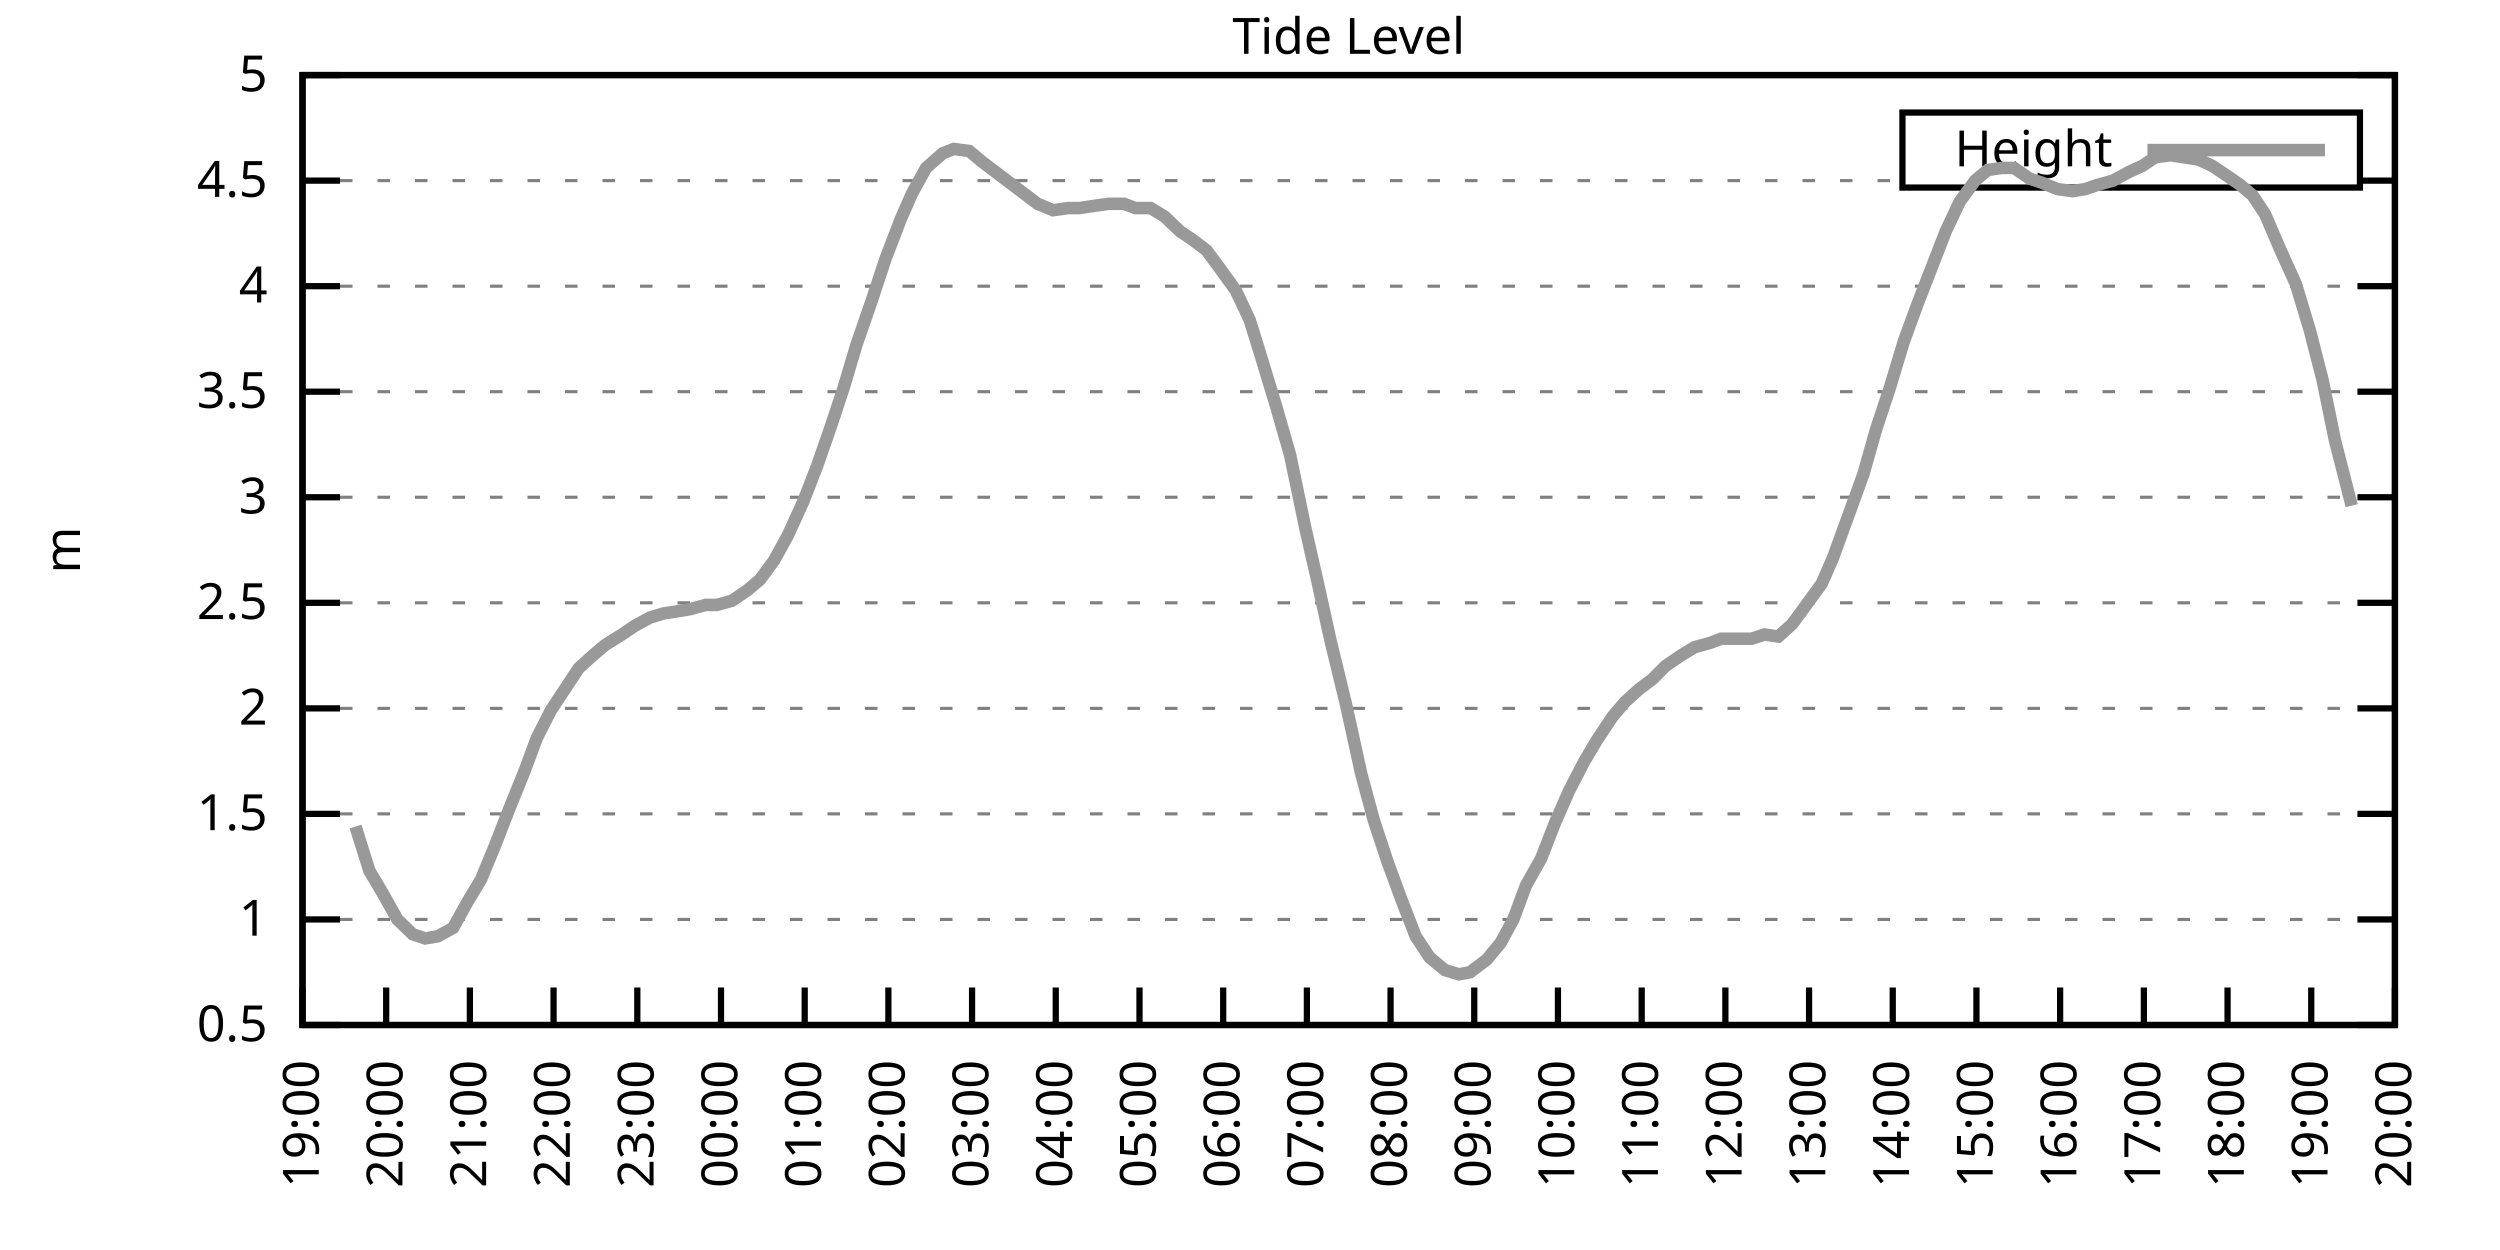
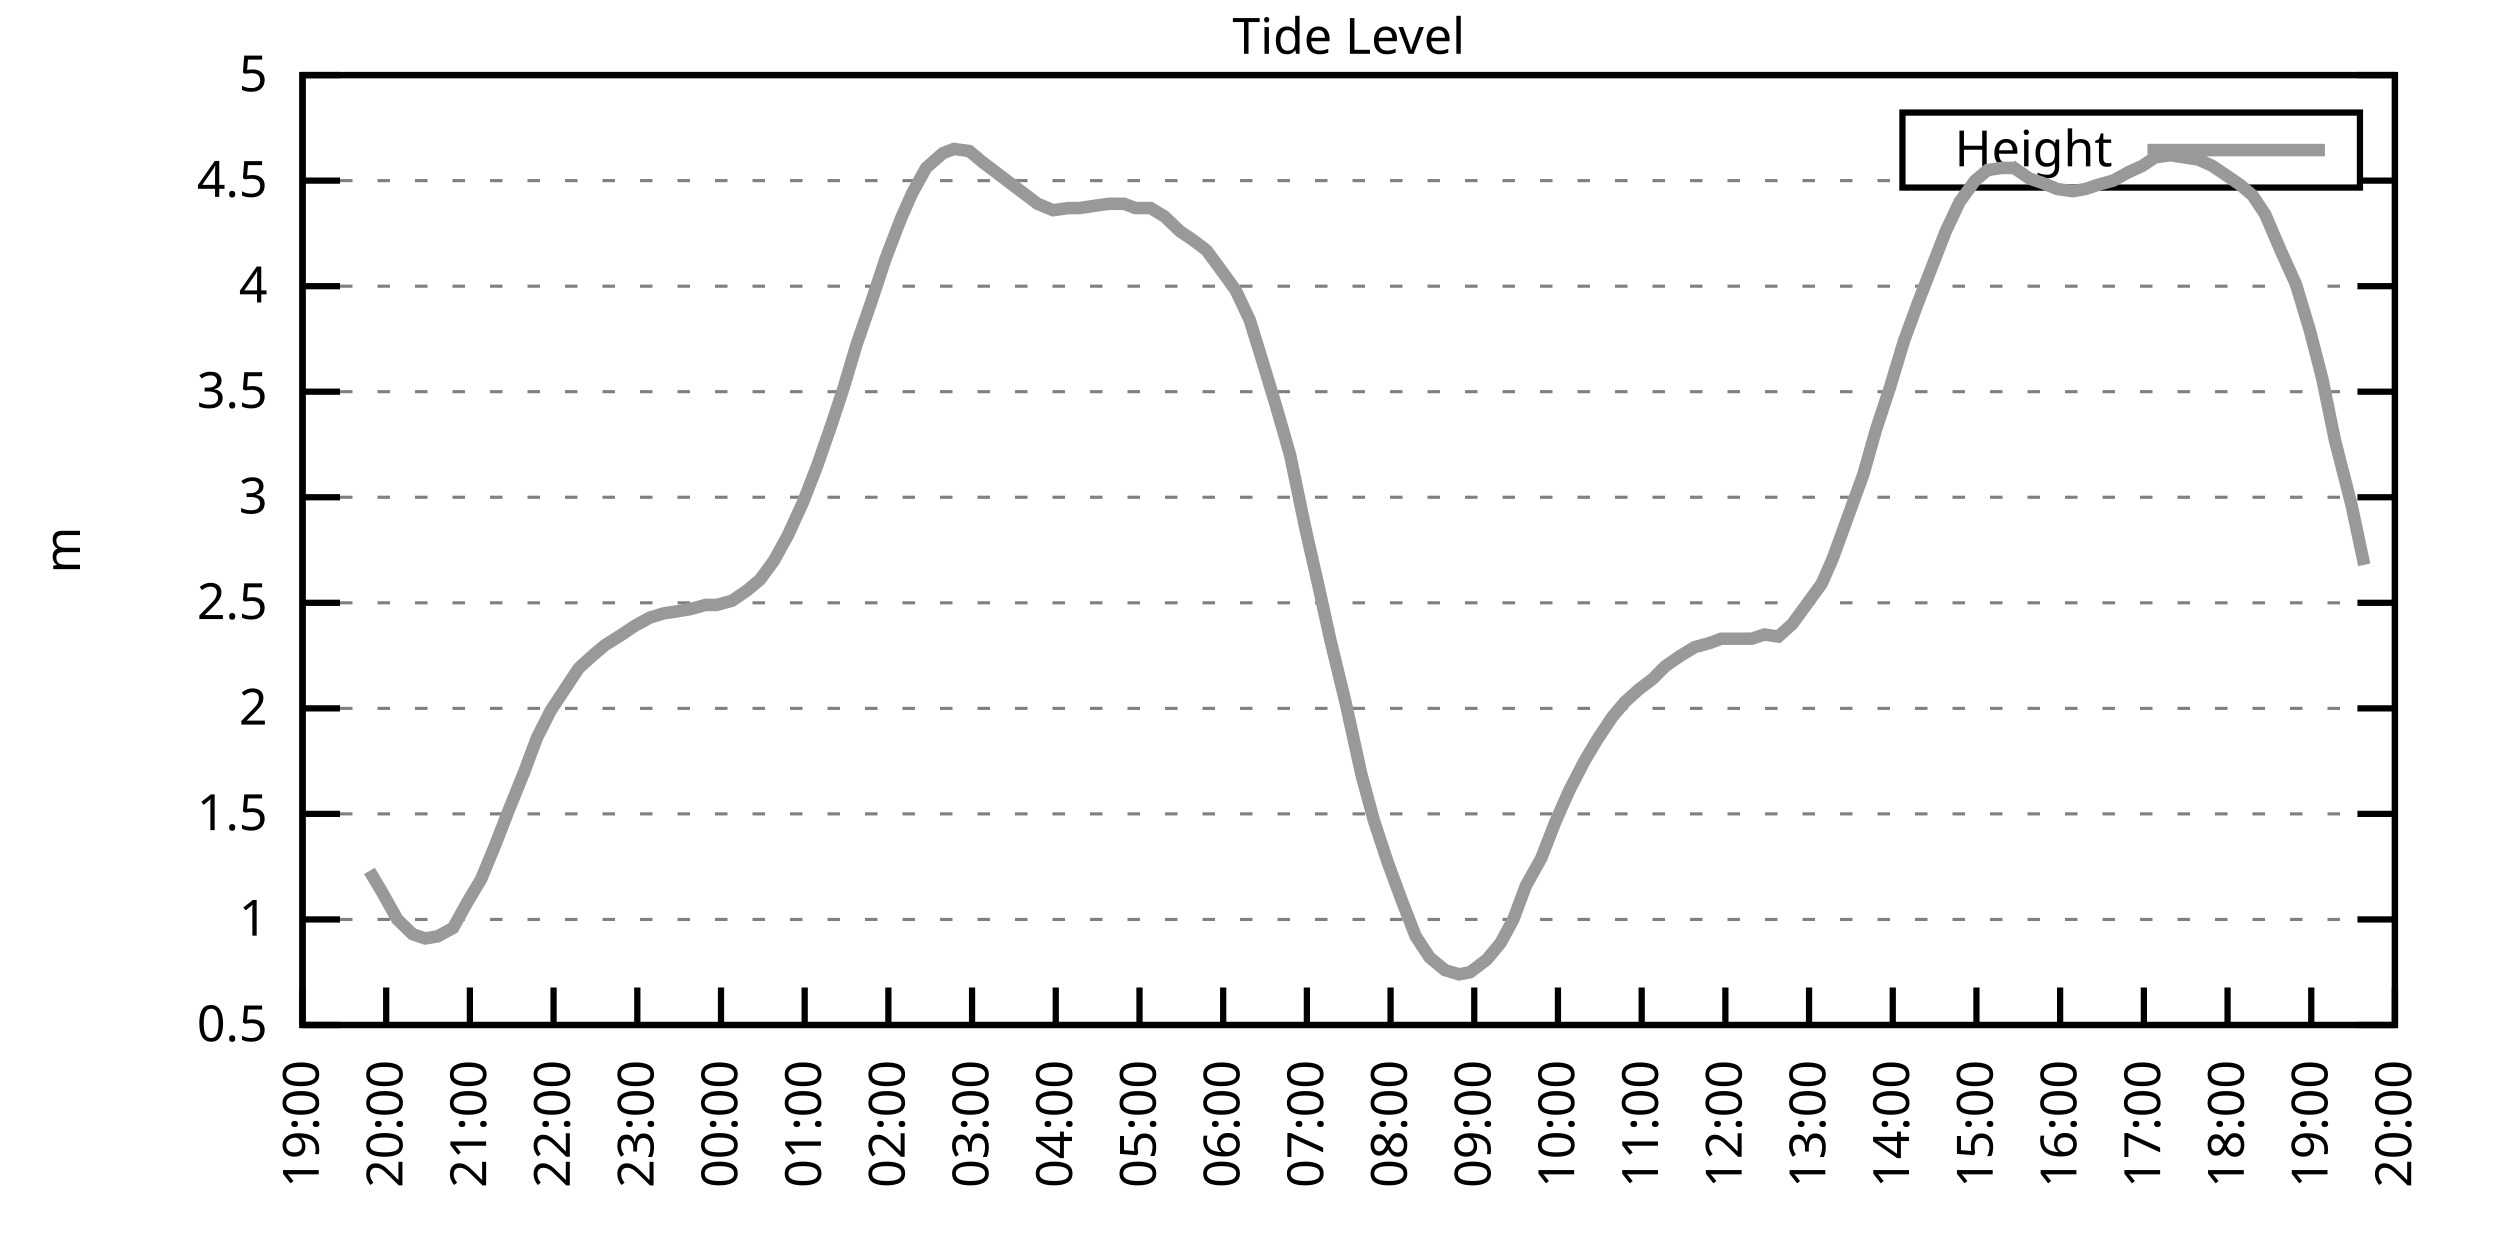
<svg xmlns="http://www.w3.org/2000/svg" xmlns:xlink="http://www.w3.org/1999/xlink" width="400" height="200" viewBox="0 0 400 200">
  <g id="gnuplot_canvas">
    <rect x="0" y="0" width="400" height="200" fill="none" />
    <defs>
      <circle id="gpDot" r="0.5" stroke-width="0.5" stroke="currentColor" />
      <path id="gpPt0" stroke-width="0.333" stroke="currentColor" d="M-1,0 h2 M0,-1 v2" />
      <path id="gpPt1" stroke-width="0.333" stroke="currentColor" d="M-1,-1 L1,1 M1,-1 L-1,1" />
      <path id="gpPt2" stroke-width="0.333" stroke="currentColor" d="M-1,0 L1,0 M0,-1 L0,1 M-1,-1 L1,1 M-1,1 L1,-1" />
      <rect id="gpPt3" stroke-width="0.333" stroke="currentColor" x="-1" y="-1" width="2" height="2" />
      <rect id="gpPt4" stroke-width="0.333" stroke="currentColor" fill="currentColor" x="-1" y="-1" width="2" height="2" />
      <circle id="gpPt5" stroke-width="0.333" stroke="currentColor" cx="0" cy="0" r="1" />
      <use xlink:href="#gpPt5" id="gpPt6" fill="currentColor" stroke="none" />
      <path id="gpPt7" stroke-width="0.333" stroke="currentColor" d="M0,-1.33 L-1.33,0.67 L1.33,0.67 z" />
      <use xlink:href="#gpPt7" id="gpPt8" fill="currentColor" stroke="none" />
      <use xlink:href="#gpPt7" id="gpPt9" stroke="currentColor" transform="rotate(180)" />
      <use xlink:href="#gpPt9" id="gpPt10" fill="currentColor" stroke="none" />
      <use xlink:href="#gpPt3" id="gpPt11" stroke="currentColor" transform="rotate(45)" />
      <use xlink:href="#gpPt11" id="gpPt12" fill="currentColor" stroke="none" />
      <path id="gpPt13" stroke-width="0.333" stroke="currentColor" d="M0,1.330 L1.265,0.411 L0.782,-1.067 L-0.782,-1.076 L-1.265,0.411 z" />
      <use xlink:href="#gpPt13" id="gpPt14" fill="currentColor" stroke="none" />
      <filter id="textbox" filterUnits="objectBoundingBox" x="0" y="0" height="1" width="1">
        <feFlood flood-color="white" flood-opacity="1" result="bgnd" />
        <feComposite in="SourceGraphic" in2="bgnd" operator="atop" />
      </filter>
      <filter id="greybox" filterUnits="objectBoundingBox" x="0" y="0" height="1" width="1">
        <feFlood flood-color="lightgrey" flood-opacity="1" result="grey" />
        <feComposite in="SourceGraphic" in2="grey" operator="atop" />
      </filter>
    </defs>
    <g fill="none" color="white" stroke="currentColor" stroke-width="1.00" stroke-linecap="butt" stroke-linejoin="miter">
</g>
    <g fill="none" color="black" stroke="currentColor" stroke-width="1.00" stroke-linecap="butt" stroke-linejoin="miter">
      <g stroke="none" shape-rendering="crispEdges">
        <polygon fill="rgb(255, 255, 255)" points="48.40,164.00 383.18,164.00 383.18,12.02 48.40,12.02 " />
      </g>
    </g>
    <g fill="none" color="black" stroke="currentColor" stroke-width="1.00" stroke-linecap="butt" stroke-linejoin="miter">
</g>
    <g fill="none" color="black" stroke="black" stroke-width="0.50" stroke-linecap="butt" stroke-linejoin="miter">
</g>
    <g fill="none" color="gray" stroke="currentColor" stroke-width="0.50" stroke-linecap="butt" stroke-linejoin="miter">
      <path stroke="gray" stroke-dasharray="2,4" class="gridline" d="M48.40,164.00 L383.19,164.00  " />
    </g>
    <g fill="none" color="gray" stroke="gray" stroke-width="1.00" stroke-linecap="butt" stroke-linejoin="miter">
</g>
    <g fill="none" color="black" stroke="currentColor" stroke-width="1.00" stroke-linecap="butt" stroke-linejoin="miter">
      <path stroke="black" d="M48.40,164.00 L54.40,164.00 M383.19,164.00 L377.19,164.00  " />
      <g transform="translate(42.80,166.60)" stroke="none" fill="black" font-family="Sans" font-size="8.00" text-anchor="end">
        <text>
          <tspan font-family="Sans"> 0.5</tspan>
        </text>
      </g>
    </g>
    <g fill="none" color="black" stroke="currentColor" stroke-width="1.00" stroke-linecap="butt" stroke-linejoin="miter">
</g>
    <g fill="none" color="black" stroke="black" stroke-width="0.50" stroke-linecap="butt" stroke-linejoin="miter">
</g>
    <g fill="none" color="gray" stroke="currentColor" stroke-width="0.50" stroke-linecap="butt" stroke-linejoin="miter">
      <path stroke="gray" stroke-dasharray="2,4" class="gridline" d="M48.40,147.11 L383.19,147.11  " />
    </g>
    <g fill="none" color="gray" stroke="gray" stroke-width="1.00" stroke-linecap="butt" stroke-linejoin="miter">
</g>
    <g fill="none" color="black" stroke="currentColor" stroke-width="1.00" stroke-linecap="butt" stroke-linejoin="miter">
      <path stroke="black" d="M48.40,147.11 L54.40,147.11 M383.19,147.11 L377.19,147.11  " />
      <g transform="translate(42.80,149.71)" stroke="none" fill="black" font-family="Sans" font-size="8.00" text-anchor="end">
        <text>
          <tspan font-family="Sans"> 1</tspan>
        </text>
      </g>
    </g>
    <g fill="none" color="black" stroke="currentColor" stroke-width="1.00" stroke-linecap="butt" stroke-linejoin="miter">
</g>
    <g fill="none" color="black" stroke="black" stroke-width="0.50" stroke-linecap="butt" stroke-linejoin="miter">
</g>
    <g fill="none" color="gray" stroke="currentColor" stroke-width="0.50" stroke-linecap="butt" stroke-linejoin="miter">
      <path stroke="gray" stroke-dasharray="2,4" class="gridline" d="M48.40,130.22 L383.19,130.22  " />
    </g>
    <g fill="none" color="gray" stroke="gray" stroke-width="1.00" stroke-linecap="butt" stroke-linejoin="miter">
</g>
    <g fill="none" color="black" stroke="currentColor" stroke-width="1.00" stroke-linecap="butt" stroke-linejoin="miter">
      <path stroke="black" d="M48.40,130.22 L54.40,130.22 M383.19,130.22 L377.19,130.22  " />
      <g transform="translate(42.80,132.82)" stroke="none" fill="black" font-family="Sans" font-size="8.00" text-anchor="end">
        <text>
          <tspan font-family="Sans"> 1.5</tspan>
        </text>
      </g>
    </g>
    <g fill="none" color="black" stroke="currentColor" stroke-width="1.00" stroke-linecap="butt" stroke-linejoin="miter">
</g>
    <g fill="none" color="black" stroke="black" stroke-width="0.50" stroke-linecap="butt" stroke-linejoin="miter">
</g>
    <g fill="none" color="gray" stroke="currentColor" stroke-width="0.50" stroke-linecap="butt" stroke-linejoin="miter">
      <path stroke="gray" stroke-dasharray="2,4" class="gridline" d="M48.40,113.34 L383.19,113.34  " />
    </g>
    <g fill="none" color="gray" stroke="gray" stroke-width="1.00" stroke-linecap="butt" stroke-linejoin="miter">
</g>
    <g fill="none" color="black" stroke="currentColor" stroke-width="1.00" stroke-linecap="butt" stroke-linejoin="miter">
      <path stroke="black" d="M48.40,113.34 L54.40,113.34 M383.19,113.34 L377.19,113.34  " />
      <g transform="translate(42.80,115.94)" stroke="none" fill="black" font-family="Sans" font-size="8.00" text-anchor="end">
        <text>
          <tspan font-family="Sans"> 2</tspan>
        </text>
      </g>
    </g>
    <g fill="none" color="black" stroke="currentColor" stroke-width="1.00" stroke-linecap="butt" stroke-linejoin="miter">
</g>
    <g fill="none" color="black" stroke="black" stroke-width="0.50" stroke-linecap="butt" stroke-linejoin="miter">
</g>
    <g fill="none" color="gray" stroke="currentColor" stroke-width="0.50" stroke-linecap="butt" stroke-linejoin="miter">
      <path stroke="gray" stroke-dasharray="2,4" class="gridline" d="M48.40,96.45 L383.19,96.45  " />
    </g>
    <g fill="none" color="gray" stroke="gray" stroke-width="1.00" stroke-linecap="butt" stroke-linejoin="miter">
</g>
    <g fill="none" color="black" stroke="currentColor" stroke-width="1.00" stroke-linecap="butt" stroke-linejoin="miter">
      <path stroke="black" d="M48.40,96.45 L54.40,96.45 M383.19,96.45 L377.19,96.45  " />
      <g transform="translate(42.80,99.05)" stroke="none" fill="black" font-family="Sans" font-size="8.00" text-anchor="end">
        <text>
          <tspan font-family="Sans"> 2.5</tspan>
        </text>
      </g>
    </g>
    <g fill="none" color="black" stroke="currentColor" stroke-width="1.00" stroke-linecap="butt" stroke-linejoin="miter">
</g>
    <g fill="none" color="black" stroke="black" stroke-width="0.50" stroke-linecap="butt" stroke-linejoin="miter">
</g>
    <g fill="none" color="gray" stroke="currentColor" stroke-width="0.50" stroke-linecap="butt" stroke-linejoin="miter">
      <path stroke="gray" stroke-dasharray="2,4" class="gridline" d="M48.40,79.56 L383.19,79.56  " />
    </g>
    <g fill="none" color="gray" stroke="gray" stroke-width="1.00" stroke-linecap="butt" stroke-linejoin="miter">
</g>
    <g fill="none" color="black" stroke="currentColor" stroke-width="1.00" stroke-linecap="butt" stroke-linejoin="miter">
      <path stroke="black" d="M48.40,79.56 L54.40,79.56 M383.19,79.56 L377.19,79.56  " />
      <g transform="translate(42.80,82.16)" stroke="none" fill="black" font-family="Sans" font-size="8.00" text-anchor="end">
        <text>
          <tspan font-family="Sans"> 3</tspan>
        </text>
      </g>
    </g>
    <g fill="none" color="black" stroke="currentColor" stroke-width="1.00" stroke-linecap="butt" stroke-linejoin="miter">
</g>
    <g fill="none" color="black" stroke="black" stroke-width="0.50" stroke-linecap="butt" stroke-linejoin="miter">
</g>
    <g fill="none" color="gray" stroke="currentColor" stroke-width="0.50" stroke-linecap="butt" stroke-linejoin="miter">
      <path stroke="gray" stroke-dasharray="2,4" class="gridline" d="M48.40,62.67 L383.19,62.67  " />
    </g>
    <g fill="none" color="gray" stroke="gray" stroke-width="1.00" stroke-linecap="butt" stroke-linejoin="miter">
</g>
    <g fill="none" color="black" stroke="currentColor" stroke-width="1.00" stroke-linecap="butt" stroke-linejoin="miter">
      <path stroke="black" d="M48.40,62.67 L54.40,62.67 M383.19,62.67 L377.19,62.67  " />
      <g transform="translate(42.80,65.27)" stroke="none" fill="black" font-family="Sans" font-size="8.00" text-anchor="end">
        <text>
          <tspan font-family="Sans"> 3.5</tspan>
        </text>
      </g>
    </g>
    <g fill="none" color="black" stroke="currentColor" stroke-width="1.00" stroke-linecap="butt" stroke-linejoin="miter">
</g>
    <g fill="none" color="black" stroke="black" stroke-width="0.50" stroke-linecap="butt" stroke-linejoin="miter">
</g>
    <g fill="none" color="gray" stroke="currentColor" stroke-width="0.50" stroke-linecap="butt" stroke-linejoin="miter">
      <path stroke="gray" stroke-dasharray="2,4" class="gridline" d="M48.40,45.79 L383.19,45.79  " />
    </g>
    <g fill="none" color="gray" stroke="gray" stroke-width="1.00" stroke-linecap="butt" stroke-linejoin="miter">
</g>
    <g fill="none" color="black" stroke="currentColor" stroke-width="1.00" stroke-linecap="butt" stroke-linejoin="miter">
      <path stroke="black" d="M48.40,45.79 L54.40,45.79 M383.19,45.79 L377.19,45.79  " />
      <g transform="translate(42.80,48.39)" stroke="none" fill="black" font-family="Sans" font-size="8.00" text-anchor="end">
        <text>
          <tspan font-family="Sans"> 4</tspan>
        </text>
      </g>
    </g>
    <g fill="none" color="black" stroke="currentColor" stroke-width="1.00" stroke-linecap="butt" stroke-linejoin="miter">
</g>
    <g fill="none" color="black" stroke="black" stroke-width="0.50" stroke-linecap="butt" stroke-linejoin="miter">
</g>
    <g fill="none" color="gray" stroke="currentColor" stroke-width="0.50" stroke-linecap="butt" stroke-linejoin="miter">
      <path stroke="gray" stroke-dasharray="2,4" class="gridline" d="M48.40,28.90 L304.39,28.90 M377.59,28.90 L383.19,28.90  " />
    </g>
    <g fill="none" color="gray" stroke="gray" stroke-width="1.00" stroke-linecap="butt" stroke-linejoin="miter">
</g>
    <g fill="none" color="black" stroke="currentColor" stroke-width="1.00" stroke-linecap="butt" stroke-linejoin="miter">
      <path stroke="black" d="M48.40,28.90 L54.40,28.90 M383.19,28.90 L377.19,28.90  " />
      <g transform="translate(42.80,31.50)" stroke="none" fill="black" font-family="Sans" font-size="8.00" text-anchor="end">
        <text>
          <tspan font-family="Sans"> 4.5</tspan>
        </text>
      </g>
    </g>
    <g fill="none" color="black" stroke="currentColor" stroke-width="1.00" stroke-linecap="butt" stroke-linejoin="miter">
</g>
    <g fill="none" color="black" stroke="black" stroke-width="0.50" stroke-linecap="butt" stroke-linejoin="miter">
</g>
    <g fill="none" color="gray" stroke="currentColor" stroke-width="0.50" stroke-linecap="butt" stroke-linejoin="miter">
      <path stroke="gray" stroke-dasharray="2,4" class="gridline" d="M48.40,12.01 L383.19,12.01  " />
    </g>
    <g fill="none" color="gray" stroke="gray" stroke-width="1.00" stroke-linecap="butt" stroke-linejoin="miter">
</g>
    <g fill="none" color="black" stroke="currentColor" stroke-width="1.00" stroke-linecap="butt" stroke-linejoin="miter">
      <path stroke="black" d="M48.40,12.01 L54.40,12.01 M383.19,12.01 L377.19,12.01  " />
      <g transform="translate(42.80,14.61)" stroke="none" fill="black" font-family="Sans" font-size="8.00" text-anchor="end">
        <text>
          <tspan font-family="Sans"> 5</tspan>
        </text>
      </g>
    </g>
    <g fill="none" color="black" stroke="currentColor" stroke-width="1.00" stroke-linecap="butt" stroke-linejoin="miter">
      <path stroke="black" d="M48.40,164.00 L48.40,158.00  " />
      <g transform="translate(51.00,169.60) rotate(270.00)" stroke="none" fill="black" font-family="Sans" font-size="8.00" text-anchor="end">
        <text>
          <tspan font-family="Sans">19:00</tspan>
        </text>
      </g>
    </g>
    <g fill="none" color="black" stroke="currentColor" stroke-width="1.00" stroke-linecap="butt" stroke-linejoin="miter">
      <path stroke="black" d="M61.79,164.00 L61.79,158.00  " />
      <g transform="translate(64.39,169.60) rotate(270.00)" stroke="none" fill="black" font-family="Sans" font-size="8.00" text-anchor="end">
        <text>
          <tspan font-family="Sans">20:00</tspan>
        </text>
      </g>
    </g>
    <g fill="none" color="black" stroke="currentColor" stroke-width="1.00" stroke-linecap="butt" stroke-linejoin="miter">
      <path stroke="black" d="M75.18,164.00 L75.18,158.00  " />
      <g transform="translate(77.78,169.60) rotate(270.00)" stroke="none" fill="black" font-family="Sans" font-size="8.00" text-anchor="end">
        <text>
          <tspan font-family="Sans">21:00</tspan>
        </text>
      </g>
    </g>
    <g fill="none" color="black" stroke="currentColor" stroke-width="1.00" stroke-linecap="butt" stroke-linejoin="miter">
      <path stroke="black" d="M88.57,164.00 L88.57,158.00  " />
      <g transform="translate(91.17,169.60) rotate(270.00)" stroke="none" fill="black" font-family="Sans" font-size="8.00" text-anchor="end">
        <text>
          <tspan font-family="Sans">22:00</tspan>
        </text>
      </g>
    </g>
    <g fill="none" color="black" stroke="currentColor" stroke-width="1.00" stroke-linecap="butt" stroke-linejoin="miter">
      <path stroke="black" d="M101.97,164.00 L101.97,158.00  " />
      <g transform="translate(104.57,169.60) rotate(270.00)" stroke="none" fill="black" font-family="Sans" font-size="8.00" text-anchor="end">
        <text>
          <tspan font-family="Sans">23:00</tspan>
        </text>
      </g>
    </g>
    <g fill="none" color="black" stroke="currentColor" stroke-width="1.00" stroke-linecap="butt" stroke-linejoin="miter">
      <path stroke="black" d="M115.36,164.00 L115.36,158.00  " />
      <g transform="translate(117.96,169.60) rotate(270.00)" stroke="none" fill="black" font-family="Sans" font-size="8.00" text-anchor="end">
        <text>
          <tspan font-family="Sans">00:00</tspan>
        </text>
      </g>
    </g>
    <g fill="none" color="black" stroke="currentColor" stroke-width="1.00" stroke-linecap="butt" stroke-linejoin="miter">
      <path stroke="black" d="M128.75,164.00 L128.75,158.00  " />
      <g transform="translate(131.35,169.60) rotate(270.00)" stroke="none" fill="black" font-family="Sans" font-size="8.00" text-anchor="end">
        <text>
          <tspan font-family="Sans">01:00</tspan>
        </text>
      </g>
    </g>
    <g fill="none" color="black" stroke="currentColor" stroke-width="1.00" stroke-linecap="butt" stroke-linejoin="miter">
      <path stroke="black" d="M142.14,164.00 L142.14,158.00  " />
      <g transform="translate(144.74,169.60) rotate(270.00)" stroke="none" fill="black" font-family="Sans" font-size="8.00" text-anchor="end">
        <text>
          <tspan font-family="Sans">02:00</tspan>
        </text>
      </g>
    </g>
    <g fill="none" color="black" stroke="currentColor" stroke-width="1.00" stroke-linecap="butt" stroke-linejoin="miter">
      <path stroke="black" d="M155.53,164.00 L155.53,158.00  " />
      <g transform="translate(158.13,169.60) rotate(270.00)" stroke="none" fill="black" font-family="Sans" font-size="8.00" text-anchor="end">
        <text>
          <tspan font-family="Sans">03:00</tspan>
        </text>
      </g>
    </g>
    <g fill="none" color="black" stroke="currentColor" stroke-width="1.00" stroke-linecap="butt" stroke-linejoin="miter">
      <path stroke="black" d="M168.92,164.00 L168.92,158.00  " />
      <g transform="translate(171.52,169.60) rotate(270.00)" stroke="none" fill="black" font-family="Sans" font-size="8.00" text-anchor="end">
        <text>
          <tspan font-family="Sans">04:00</tspan>
        </text>
      </g>
    </g>
    <g fill="none" color="black" stroke="currentColor" stroke-width="1.00" stroke-linecap="butt" stroke-linejoin="miter">
      <path stroke="black" d="M182.32,164.00 L182.32,158.00  " />
      <g transform="translate(184.92,169.60) rotate(270.00)" stroke="none" fill="black" font-family="Sans" font-size="8.00" text-anchor="end">
        <text>
          <tspan font-family="Sans">05:00</tspan>
        </text>
      </g>
    </g>
    <g fill="none" color="black" stroke="currentColor" stroke-width="1.00" stroke-linecap="butt" stroke-linejoin="miter">
      <path stroke="black" d="M195.71,164.00 L195.71,158.00  " />
      <g transform="translate(198.31,169.60) rotate(270.00)" stroke="none" fill="black" font-family="Sans" font-size="8.00" text-anchor="end">
        <text>
          <tspan font-family="Sans">06:00</tspan>
        </text>
      </g>
    </g>
    <g fill="none" color="black" stroke="currentColor" stroke-width="1.00" stroke-linecap="butt" stroke-linejoin="miter">
      <path stroke="black" d="M209.10,164.00 L209.10,158.00  " />
      <g transform="translate(211.70,169.60) rotate(270.00)" stroke="none" fill="black" font-family="Sans" font-size="8.00" text-anchor="end">
        <text>
          <tspan font-family="Sans">07:00</tspan>
        </text>
      </g>
    </g>
    <g fill="none" color="black" stroke="currentColor" stroke-width="1.00" stroke-linecap="butt" stroke-linejoin="miter">
      <path stroke="black" d="M222.49,164.00 L222.49,158.00  " />
      <g transform="translate(225.09,169.60) rotate(270.00)" stroke="none" fill="black" font-family="Sans" font-size="8.00" text-anchor="end">
        <text>
          <tspan font-family="Sans">08:00</tspan>
        </text>
      </g>
    </g>
    <g fill="none" color="black" stroke="currentColor" stroke-width="1.00" stroke-linecap="butt" stroke-linejoin="miter">
      <path stroke="black" d="M235.88,164.00 L235.88,158.00  " />
      <g transform="translate(238.48,169.60) rotate(270.00)" stroke="none" fill="black" font-family="Sans" font-size="8.00" text-anchor="end">
        <text>
          <tspan font-family="Sans">09:00</tspan>
        </text>
      </g>
    </g>
    <g fill="none" color="black" stroke="currentColor" stroke-width="1.00" stroke-linecap="butt" stroke-linejoin="miter">
      <path stroke="black" d="M249.27,164.00 L249.27,158.00  " />
      <g transform="translate(251.87,169.60) rotate(270.00)" stroke="none" fill="black" font-family="Sans" font-size="8.00" text-anchor="end">
        <text>
          <tspan font-family="Sans">10:00</tspan>
        </text>
      </g>
    </g>
    <g fill="none" color="black" stroke="currentColor" stroke-width="1.00" stroke-linecap="butt" stroke-linejoin="miter">
      <path stroke="black" d="M262.67,164.00 L262.67,158.00  " />
      <g transform="translate(265.27,169.60) rotate(270.00)" stroke="none" fill="black" font-family="Sans" font-size="8.00" text-anchor="end">
        <text>
          <tspan font-family="Sans">11:00</tspan>
        </text>
      </g>
    </g>
    <g fill="none" color="black" stroke="currentColor" stroke-width="1.00" stroke-linecap="butt" stroke-linejoin="miter">
      <path stroke="black" d="M276.06,164.00 L276.06,158.00  " />
      <g transform="translate(278.66,169.60) rotate(270.00)" stroke="none" fill="black" font-family="Sans" font-size="8.00" text-anchor="end">
        <text>
          <tspan font-family="Sans">12:00</tspan>
        </text>
      </g>
    </g>
    <g fill="none" color="black" stroke="currentColor" stroke-width="1.00" stroke-linecap="butt" stroke-linejoin="miter">
      <path stroke="black" d="M289.45,164.00 L289.45,158.00  " />
      <g transform="translate(292.05,169.60) rotate(270.00)" stroke="none" fill="black" font-family="Sans" font-size="8.00" text-anchor="end">
        <text>
          <tspan font-family="Sans">13:00</tspan>
        </text>
      </g>
    </g>
    <g fill="none" color="black" stroke="currentColor" stroke-width="1.00" stroke-linecap="butt" stroke-linejoin="miter">
      <path stroke="black" d="M302.84,164.00 L302.84,158.00  " />
      <g transform="translate(305.44,169.60) rotate(270.00)" stroke="none" fill="black" font-family="Sans" font-size="8.00" text-anchor="end">
        <text>
          <tspan font-family="Sans">14:00</tspan>
        </text>
      </g>
    </g>
    <g fill="none" color="black" stroke="currentColor" stroke-width="1.00" stroke-linecap="butt" stroke-linejoin="miter">
      <path stroke="black" d="M316.23,164.00 L316.23,158.00  " />
      <g transform="translate(318.83,169.60) rotate(270.00)" stroke="none" fill="black" font-family="Sans" font-size="8.00" text-anchor="end">
        <text>
          <tspan font-family="Sans">15:00</tspan>
        </text>
      </g>
    </g>
    <g fill="none" color="black" stroke="currentColor" stroke-width="1.00" stroke-linecap="butt" stroke-linejoin="miter">
      <path stroke="black" d="M329.62,164.00 L329.62,158.00  " />
      <g transform="translate(332.22,169.60) rotate(270.00)" stroke="none" fill="black" font-family="Sans" font-size="8.00" text-anchor="end">
        <text>
          <tspan font-family="Sans">16:00</tspan>
        </text>
      </g>
    </g>
    <g fill="none" color="black" stroke="currentColor" stroke-width="1.00" stroke-linecap="butt" stroke-linejoin="miter">
      <path stroke="black" d="M343.02,164.00 L343.02,158.00  " />
      <g transform="translate(345.62,169.60) rotate(270.00)" stroke="none" fill="black" font-family="Sans" font-size="8.00" text-anchor="end">
        <text>
          <tspan font-family="Sans">17:00</tspan>
        </text>
      </g>
    </g>
    <g fill="none" color="black" stroke="currentColor" stroke-width="1.00" stroke-linecap="butt" stroke-linejoin="miter">
      <path stroke="black" d="M356.41,164.00 L356.41,158.00  " />
      <g transform="translate(359.01,169.60) rotate(270.00)" stroke="none" fill="black" font-family="Sans" font-size="8.00" text-anchor="end">
        <text>
          <tspan font-family="Sans">18:00</tspan>
        </text>
      </g>
    </g>
    <g fill="none" color="black" stroke="currentColor" stroke-width="1.00" stroke-linecap="butt" stroke-linejoin="miter">
      <path stroke="black" d="M369.80,164.00 L369.80,158.00  " />
      <g transform="translate(372.40,169.60) rotate(270.00)" stroke="none" fill="black" font-family="Sans" font-size="8.00" text-anchor="end">
        <text>
          <tspan font-family="Sans">19:00</tspan>
        </text>
      </g>
    </g>
    <g fill="none" color="black" stroke="currentColor" stroke-width="1.00" stroke-linecap="butt" stroke-linejoin="miter">
      <path stroke="black" d="M383.19,164.00 L383.19,158.00  " />
      <g transform="translate(385.79,169.60) rotate(270.00)" stroke="none" fill="black" font-family="Sans" font-size="8.00" text-anchor="end">
        <text>
          <tspan font-family="Sans">20:00</tspan>
        </text>
      </g>
    </g>
    <g fill="none" color="black" stroke="currentColor" stroke-width="1.00" stroke-linecap="butt" stroke-linejoin="miter">
</g>
    <g fill="none" color="black" stroke="currentColor" stroke-width="1.00" stroke-linecap="butt" stroke-linejoin="miter">
      <path stroke="black" d="M48.40,12.01 L48.40,164.00 L383.19,164.00 L383.19,12.01 L48.40,12.01 Z  " />
    </g>
    <g fill="none" color="black" stroke="currentColor" stroke-width="1.00" stroke-linecap="butt" stroke-linejoin="miter">
</g>
    <g fill="none" color="black" stroke="currentColor" stroke-width="1.00" stroke-linecap="butt" stroke-linejoin="miter">
      <path stroke="black" d="M304.39,30.01 L304.39,18.01 L377.59,18.01 L377.59,30.01 L304.39,30.01 Z  " />
    </g>
    <g id="Tide_level_plot_1">
      <g fill="none" color="white" stroke="black" stroke-width="2.00" stroke-linecap="butt" stroke-linejoin="miter">
</g>
      <g fill="none" color="black" stroke="currentColor" stroke-width="2.00" stroke-linecap="butt" stroke-linejoin="miter">
        <g transform="translate(337.99,26.61)" stroke="none" fill="black" font-family="Sans" font-size="8.00" text-anchor="end">
          <text>
            <tspan font-family="Sans">Height</tspan>
          </text>
        </g>
      </g>
      <g fill="none" color="black" stroke="currentColor" stroke-width="2.00" stroke-linecap="butt" stroke-linejoin="miter">
-         <path stroke="rgb(153, 153, 153)" d="M343.59,24.01 L371.99,24.01 M56.88,132.25 L59.11,139.34 L61.12,142.72 L63.58,147.11 L66.03,149.48 L68.04,150.15   L70.05,149.81 L72.50,148.46 L74.74,144.41 L76.97,140.69 L79.20,135.29 L81.43,129.55 L83.89,123.47 L85.90,118.07   L88.13,113.67 L90.58,109.96 L92.59,106.92 L94.82,104.89 L96.83,103.20 L99.51,101.52 L101.52,100.16 L103.98,98.81   L106.21,98.14 L108.44,97.80 L110.45,97.46 L112.90,96.79 L114.69,96.79 L117.14,96.11 L119.60,94.42 L121.61,92.73   L123.84,89.69 L126.07,85.64 L128.53,80.24 L130.76,74.49 L132.99,68.08 L135.00,62.00 L137.01,55.24 L139.46,48.15   L141.69,41.39 L144.15,34.98 L145.94,30.92 L148.17,26.87 L150.85,24.51 L152.63,23.83 L155.09,24.17 L157.10,25.86   L159.77,27.88 L161.56,29.24 L164.24,31.26 L166.02,32.61 L168.48,33.63 L170.93,33.29 L172.72,33.29 L174.95,32.95   L177.41,32.61 L179.86,32.61 L181.65,33.29 L184.10,33.29 L186.33,34.64 L188.79,37.00 L190.80,38.35 L193.03,40.04   L195.04,42.75 L197.72,46.46 L199.95,51.19 L201.73,56.93 L204.19,65.04 L206.42,72.81 L208.88,84.63 L210.88,93.41   L212.89,102.53 L215.35,112.66 L217.80,123.81 L219.81,131.24 L222.04,137.99 L224.28,144.07 L226.51,149.81 L228.74,153.19   L231.20,155.22 L233.43,155.89 L235.21,155.56 L237.89,153.53 L240.12,150.83 L242.13,147.11 L244.14,141.71 L246.60,137.32   L248.83,131.58 L251.06,126.51 L253.51,121.78 L255.52,118.40 L257.98,114.69 L259.99,112.32 L262.22,110.30 L264.45,108.61   L266.46,106.58 L268.92,104.89 L271.15,103.54 L273.60,102.87 L275.39,102.19 L278.07,102.19 L280.30,102.19 L282.31,101.52   L284.54,101.85 L286.77,99.83 L289.00,96.79 L291.46,93.41 L293.24,89.36 L295.70,82.60 L298.15,75.85 L300.16,68.75   L302.39,62.00 L304.63,54.57 L306.86,48.49 L309.09,42.75 L311.32,37.00 L313.55,32.28 L316.01,28.90 L318.02,27.21   L320.25,26.87 L322.26,26.87 L324.71,28.56 L326.72,29.24 L329.18,30.25 L331.63,30.59 L333.64,30.25 L335.65,29.57   L338.10,28.90 L340.56,27.55 L342.79,26.53 L344.80,25.18 L347.26,24.84 L349.49,25.18 L351.72,25.52 L353.95,26.53   L355.96,27.88 L358.42,29.57 L360.42,31.26 L362.43,34.30 L364.89,40.04 L367.34,45.45 L369.58,52.88 L371.58,60.65   L373.59,70.44 L376.27,80.91  " />
+         <path stroke="rgb(153, 153, 153)" d="M343.59,24.01 L371.99,24.01 M59.11,139.34 L61.12,142.72 L63.58,147.11 L66.03,149.48 L68.04,150.15 L70.05,149.81   L72.50,148.46 L74.74,144.41 L76.97,140.69 L79.20,135.29 L81.43,129.55 L83.89,123.47 L85.90,118.07 L88.13,113.67   L90.58,109.96 L92.59,106.92 L94.82,104.89 L96.83,103.20 L99.51,101.52 L101.52,100.16 L103.98,98.81 L106.21,98.14   L108.44,97.80 L110.45,97.46 L112.90,96.79 L114.69,96.79 L117.14,96.11 L119.60,94.42 L121.61,92.73 L123.84,89.69   L126.07,85.64 L128.53,80.24 L130.76,74.49 L132.99,68.08 L135.00,62.00 L137.01,55.24 L139.46,48.15 L141.69,41.39   L144.15,34.98 L145.94,30.92 L148.17,26.87 L150.85,24.51 L152.63,23.83 L155.09,24.17 L157.10,25.86 L159.77,27.88   L161.56,29.24 L164.24,31.26 L166.02,32.61 L168.48,33.63 L170.93,33.29 L172.72,33.29 L174.95,32.95 L177.41,32.61   L179.86,32.61 L181.65,33.29 L184.10,33.29 L186.33,34.64 L188.79,37.00 L190.80,38.35 L193.03,40.04 L195.04,42.75   L197.72,46.46 L199.95,51.19 L201.73,56.93 L204.19,65.04 L206.42,72.81 L208.88,84.63 L210.88,93.41 L212.89,102.53   L215.35,112.66 L217.80,123.81 L219.81,131.24 L222.04,137.99 L224.28,144.07 L226.51,149.81 L228.74,153.19 L231.20,155.22   L233.43,155.89 L235.21,155.56 L237.89,153.53 L240.12,150.83 L242.13,147.11 L244.14,141.71 L246.60,137.32 L248.83,131.58   L251.06,126.51 L253.51,121.78 L255.52,118.40 L257.98,114.69 L259.99,112.32 L262.22,110.30 L264.45,108.61 L266.46,106.58   L268.92,104.89 L271.15,103.54 L273.60,102.87 L275.39,102.19 L278.07,102.19 L280.30,102.19 L282.31,101.52 L284.54,101.85   L286.77,99.83 L289.00,96.79 L291.46,93.41 L293.24,89.36 L295.70,82.60 L298.15,75.85 L300.16,68.75 L302.39,62.00   L304.63,54.57 L306.86,48.49 L309.09,42.75 L311.32,37.00 L313.55,32.28 L316.01,28.90 L318.02,27.21 L320.25,26.87   L322.26,26.87 L324.71,28.56 L326.72,29.24 L329.18,30.25 L331.63,30.59 L333.64,30.25 L335.65,29.57 L338.10,28.90   L340.56,27.55 L342.79,26.53 L344.80,25.18 L347.26,24.84 L349.49,25.18 L351.72,25.52 L353.95,26.53 L355.96,27.88   L358.42,29.57 L360.42,31.26 L362.43,34.30 L364.89,40.04 L367.34,45.45 L369.58,52.88 L371.58,60.65 L373.59,70.44   L376.27,80.91 L378.28,90.37  " />
      </g>
    </g>
    <g fill="none" color="black" stroke="currentColor" stroke-width="2.00" stroke-linecap="butt" stroke-linejoin="miter">
</g>
    <g fill="none" color="black" stroke="black" stroke-width="1.00" stroke-linecap="butt" stroke-linejoin="miter">
</g>
    <g fill="none" color="black" stroke="currentColor" stroke-width="1.00" stroke-linecap="butt" stroke-linejoin="miter">
      <path stroke="black" d="M48.40,12.01 L48.40,164.00 L383.19,164.00 L383.19,12.01 L48.40,12.01 Z  " />
      <g transform="translate(12.80,88.01) rotate(270.00)" stroke="none" fill="black" font-family="Sans" font-size="8.00" text-anchor="middle">
        <text>
          <tspan font-family="Sans">m</tspan>
        </text>
      </g>
    </g>
    <g fill="none" color="black" stroke="currentColor" stroke-width="1.00" stroke-linecap="butt" stroke-linejoin="miter">
</g>
    <g fill="none" color="black" stroke="currentColor" stroke-width="1.00" stroke-linecap="butt" stroke-linejoin="miter">
      <g transform="translate(215.79,8.61)" stroke="none" fill="black" font-family="Sans" font-size="8.00" text-anchor="middle">
        <text>
          <tspan font-family="Sans">Tide Level</tspan>
        </text>
      </g>
    </g>
    <g fill="none" color="black" stroke="currentColor" stroke-width="1.00" stroke-linecap="butt" stroke-linejoin="miter">
</g>
  </g>
</svg>
